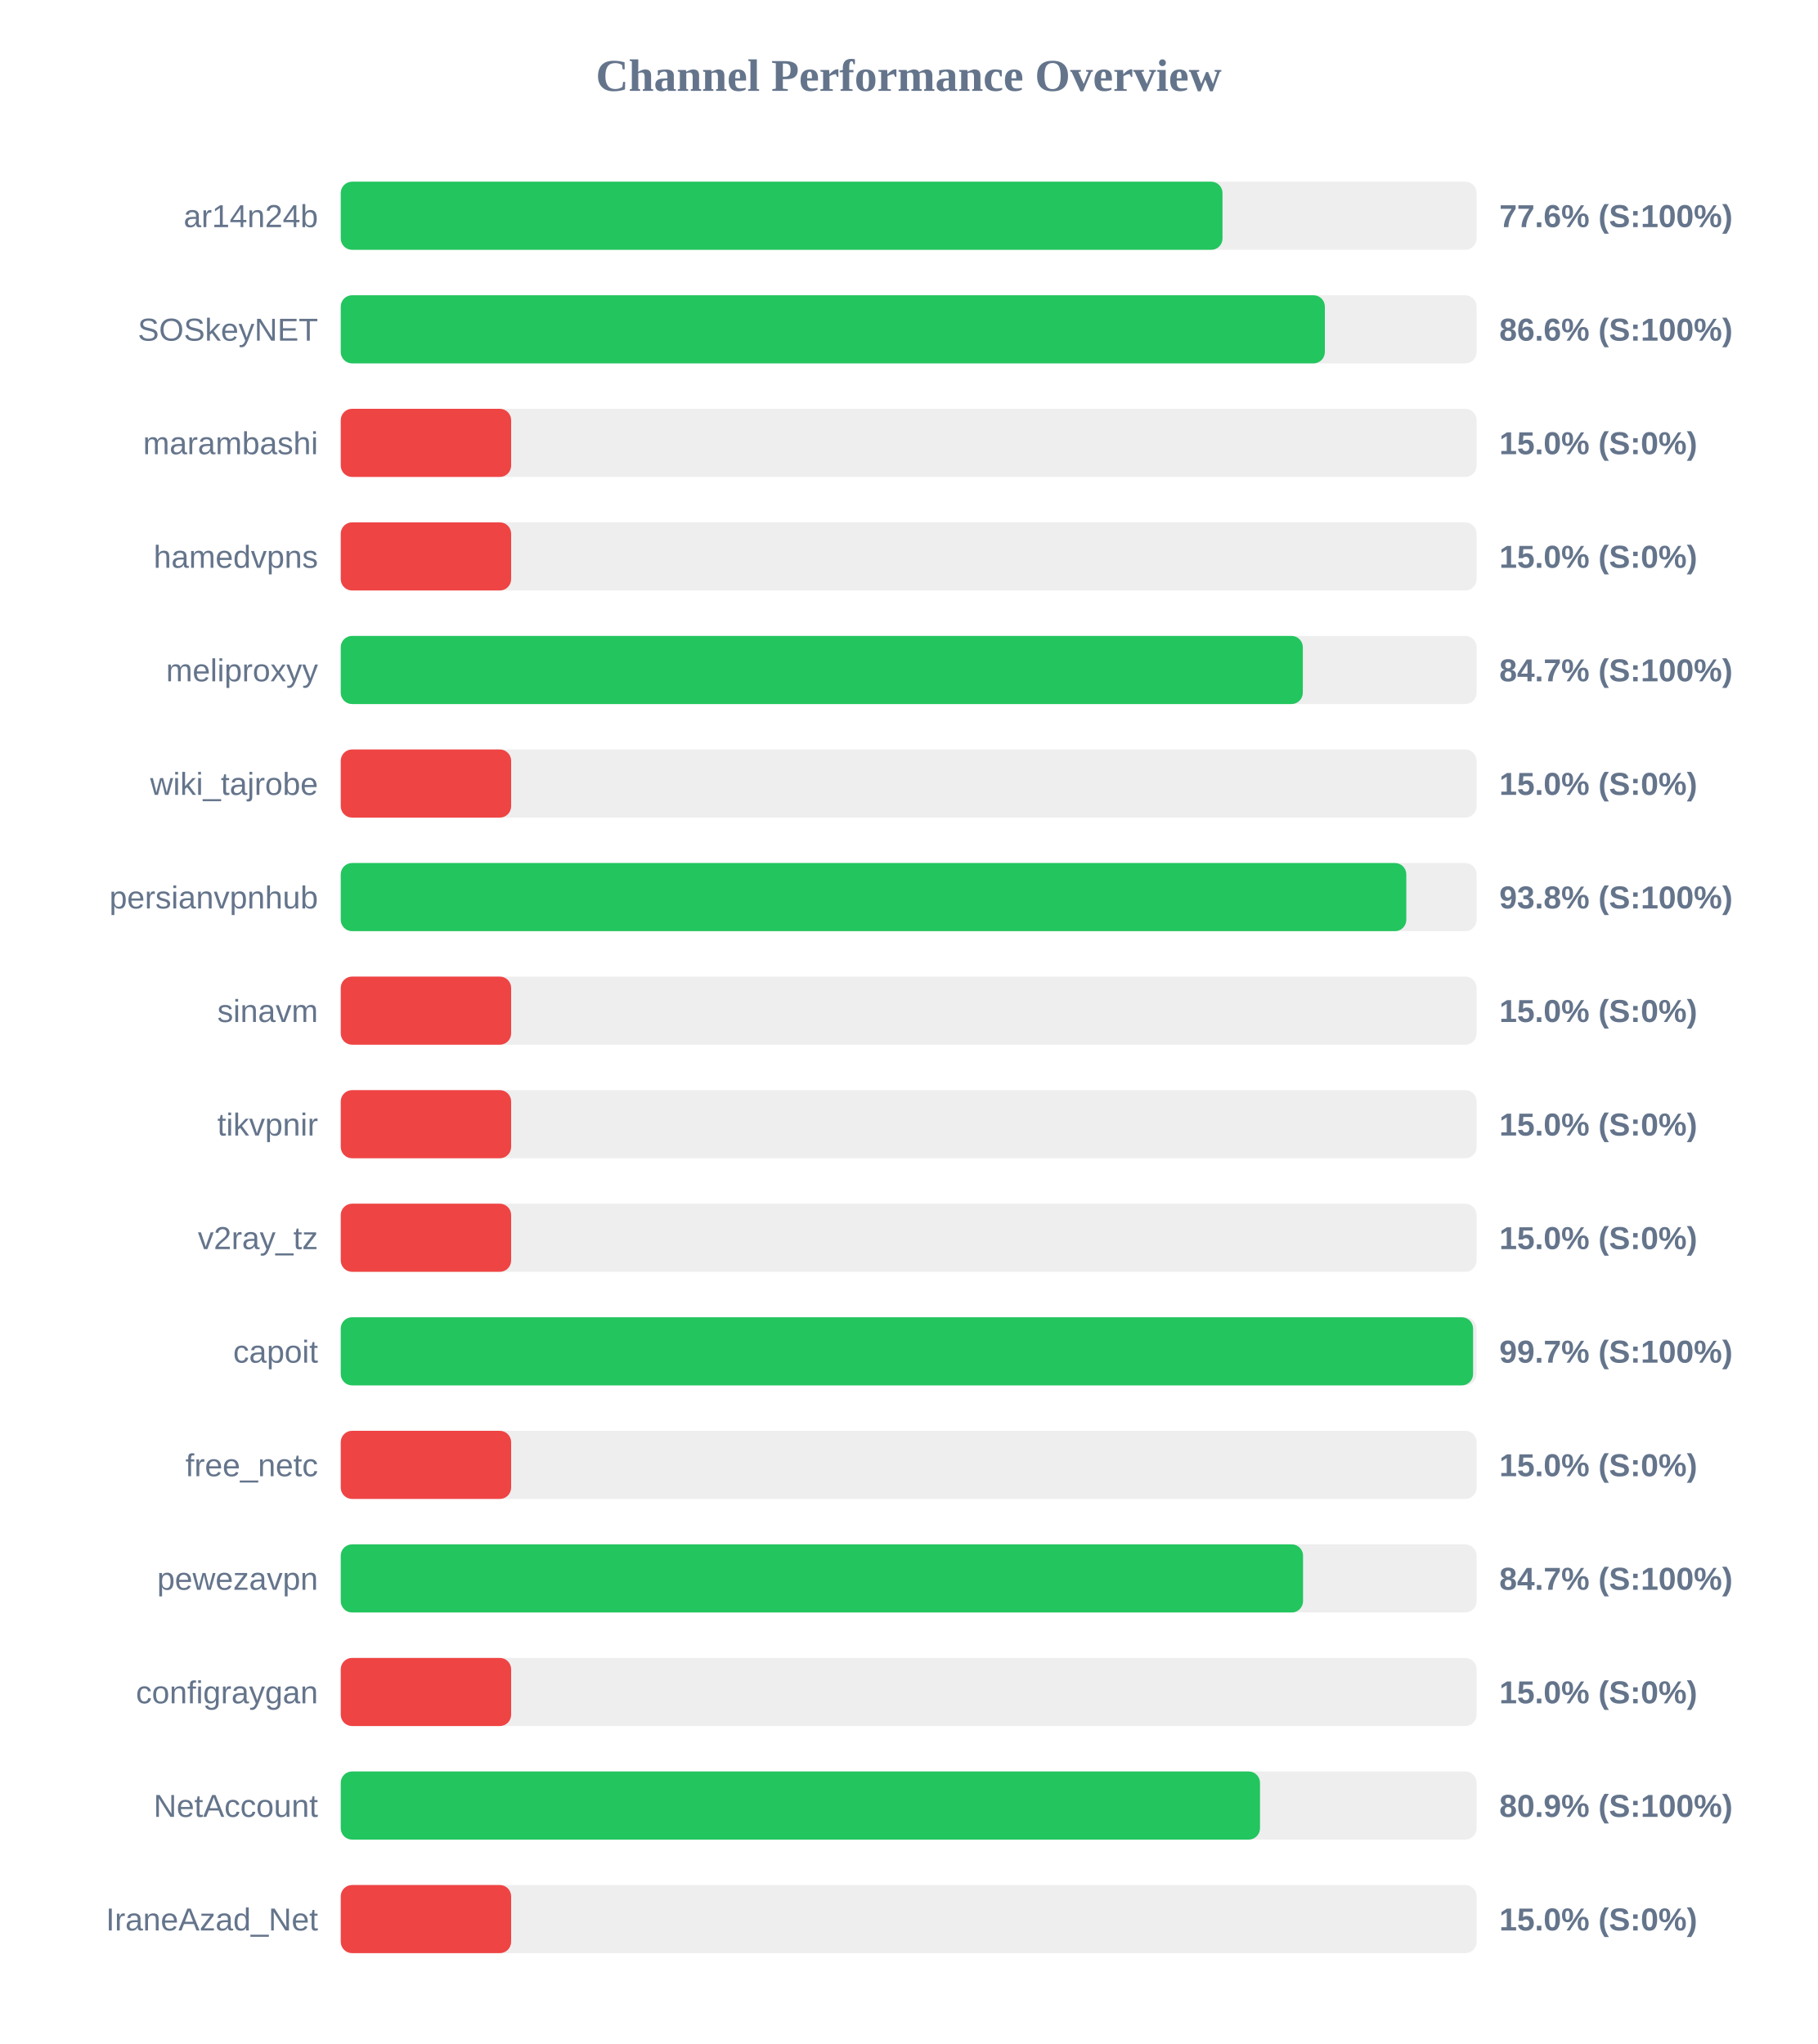
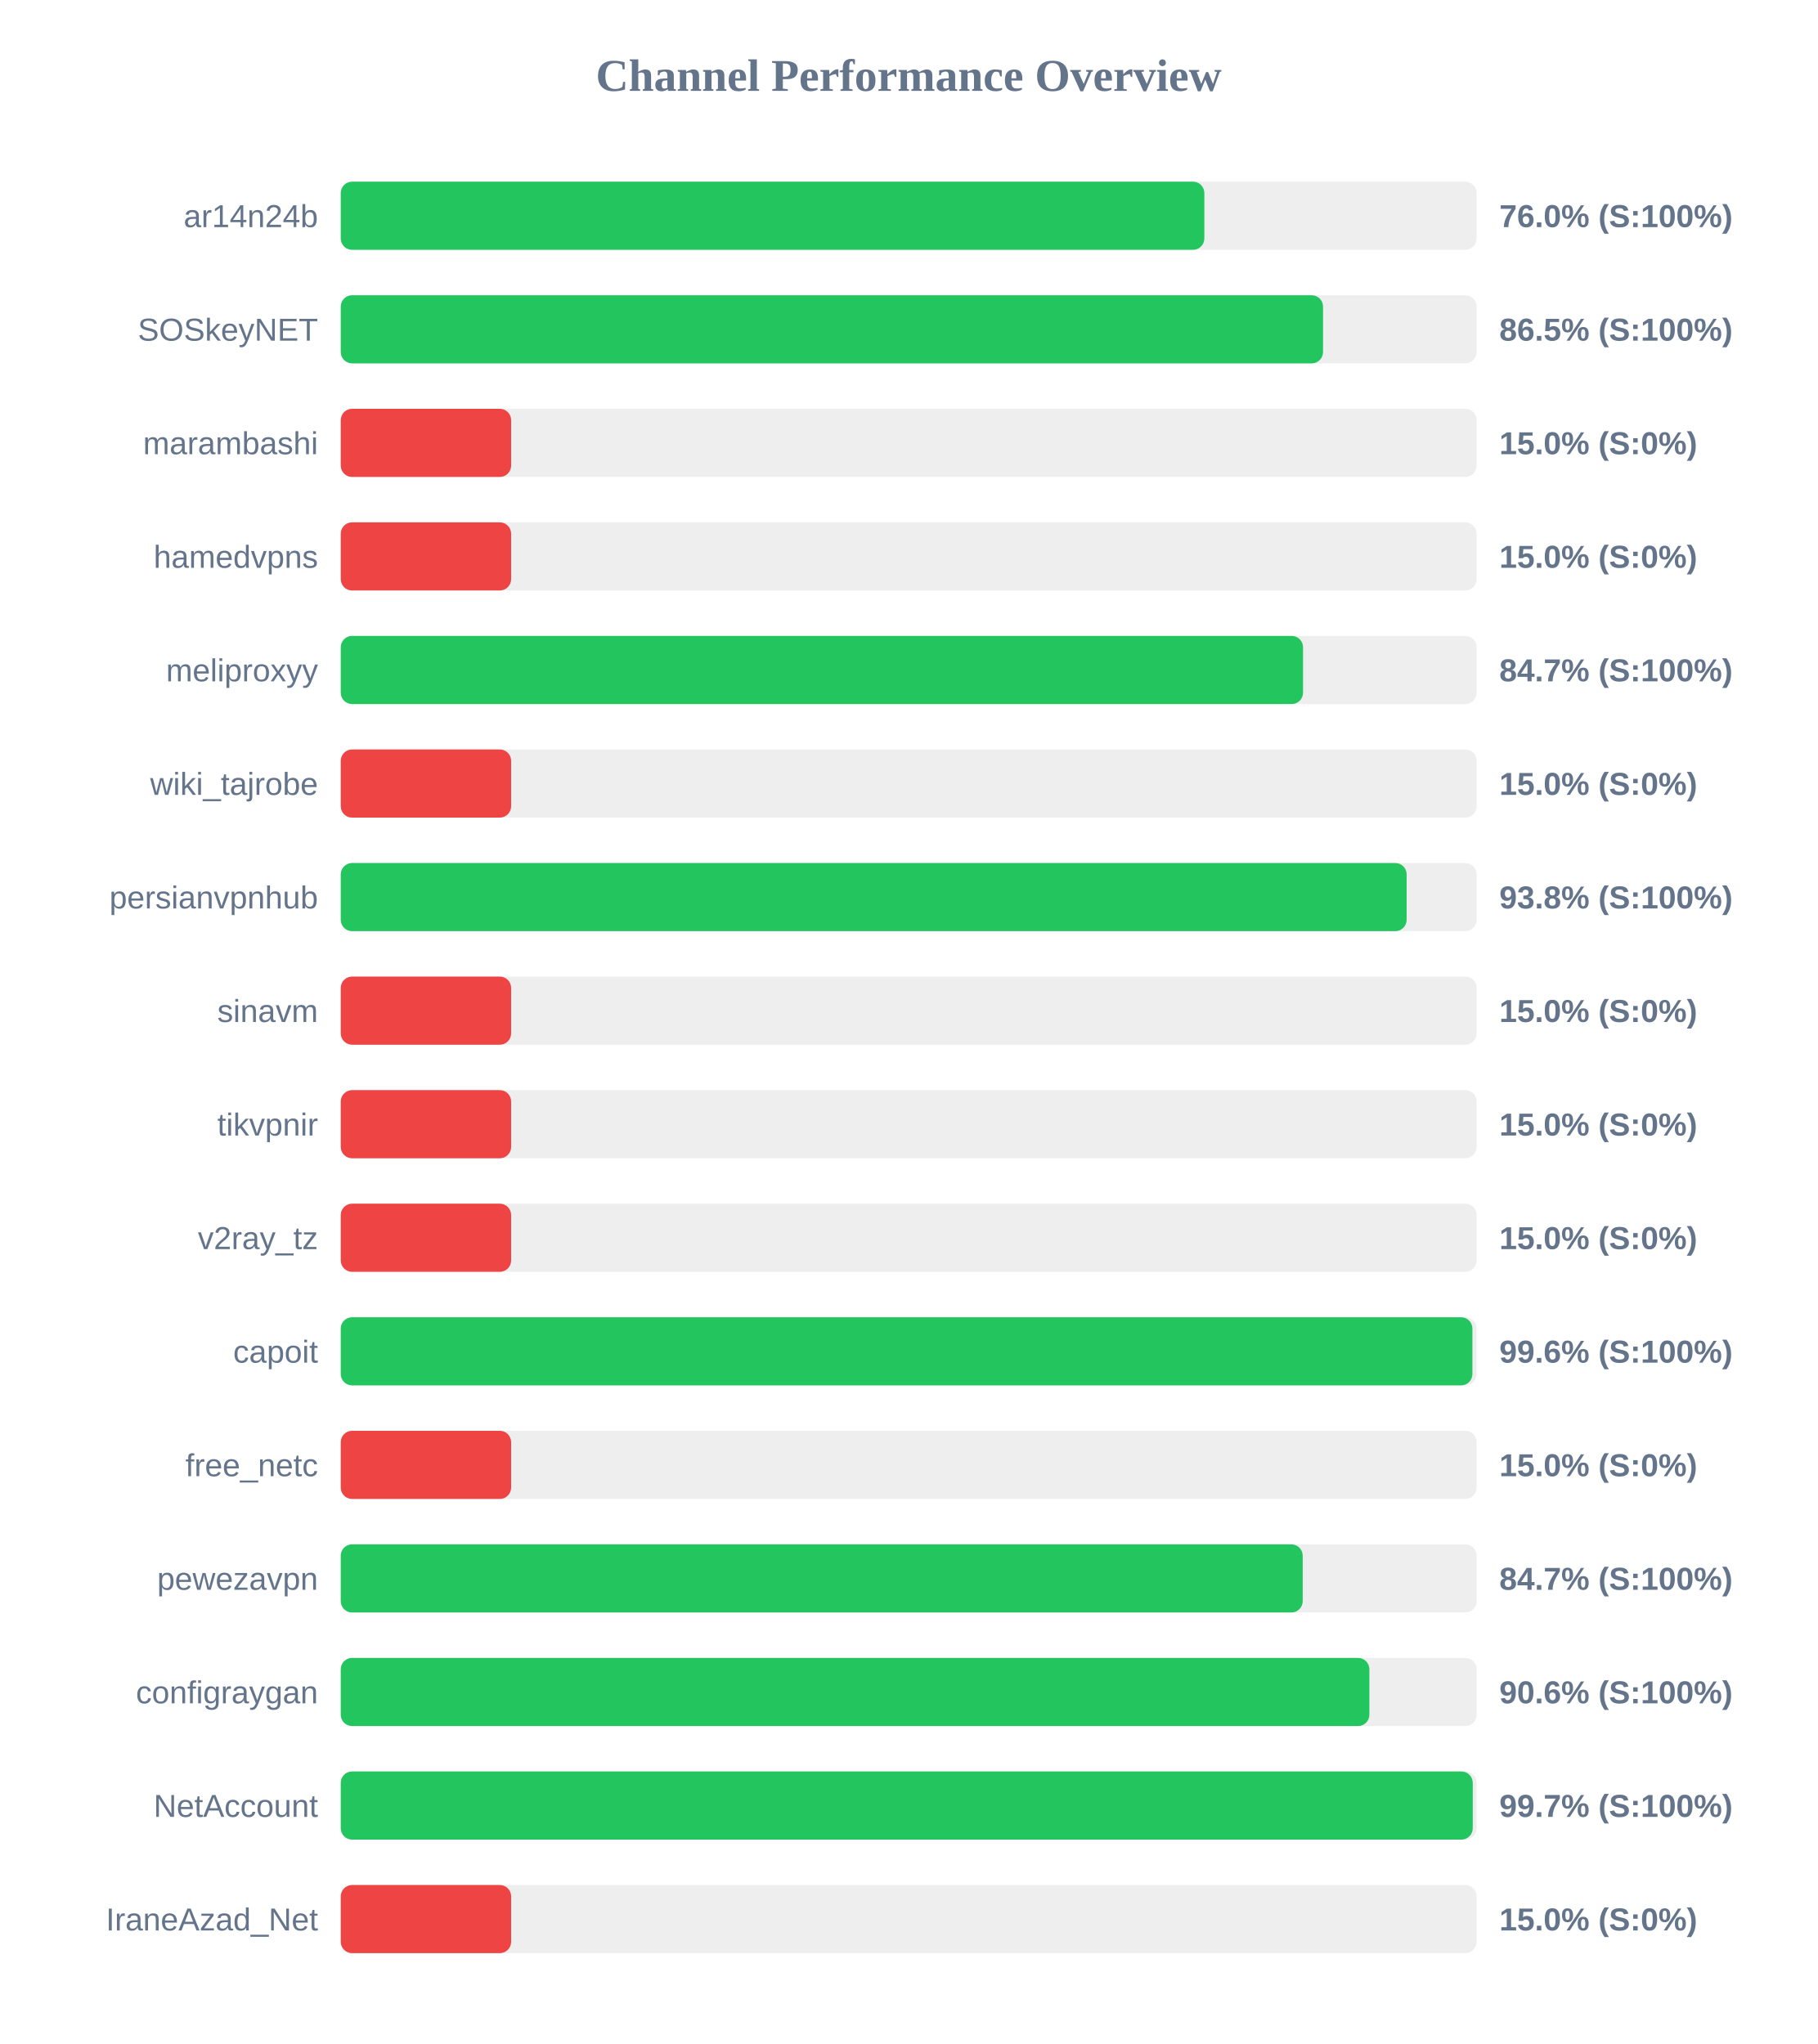
<svg xmlns="http://www.w3.org/2000/svg" width="800" height="900" version="1.1">
  <style>
        .row { font: 14px Arial; fill: #64748b; }
        .score { font: bold 14px Arial; fill: #64748b; }
    </style>
  <text x="400" y="40" text-anchor="middle" font-size="20px" font-weight="bold" fill="#64748b">Channel Performance Overview</text>
  <rect x="150" y="80" width="500" height="30" fill="#eee" rx="5" />
-   <rect x="150" y="80" width="388.15" height="30" fill="#22c55e" rx="5" />
+   <rect x="150" y="80" width="380.15" height="30" fill="#22c55e" rx="5" />
  <text x="140" y="100" text-anchor="end" class="row">ar14n24b</text>
-   <text x="660" y="100" text-anchor="start" class="score">77.6% (S:100%)</text>
+   <text x="660" y="100" text-anchor="start" class="score">76.0% (S:100%)</text>
  <rect x="150" y="130" width="500" height="30" fill="#eee" rx="5" />
-   <rect x="150" y="130" width="433.2" height="30" fill="#22c55e" rx="5" />
+   <rect x="150" y="130" width="432.4" height="30" fill="#22c55e" rx="5" />
  <text x="140" y="150" text-anchor="end" class="row">SOSkeyNET</text>
-   <text x="660" y="150" text-anchor="start" class="score">86.6% (S:100%)</text>
+   <text x="660" y="150" text-anchor="start" class="score">86.5% (S:100%)</text>
  <rect x="150" y="180" width="500" height="30" fill="#eee" rx="5" />
  <rect x="150" y="180" width="75.0" height="30" fill="#ef4444" rx="5" />
  <text x="140" y="200" text-anchor="end" class="row">marambashi</text>
  <text x="660" y="200" text-anchor="start" class="score">15.0% (S:0%)</text>
  <rect x="150" y="230" width="500" height="30" fill="#eee" rx="5" />
  <rect x="150" y="230" width="75.0" height="30" fill="#ef4444" rx="5" />
  <text x="140" y="250" text-anchor="end" class="row">hamedvpns</text>
  <text x="660" y="250" text-anchor="start" class="score">15.0% (S:0%)</text>
  <rect x="150" y="280" width="500" height="30" fill="#eee" rx="5" />
-   <rect x="150" y="280" width="423.5" height="30" fill="#22c55e" rx="5" />
+   <rect x="150" y="280" width="423.6" height="30" fill="#22c55e" rx="5" />
  <text x="140" y="300" text-anchor="end" class="row">meliproxyy</text>
  <text x="660" y="300" text-anchor="start" class="score">84.7% (S:100%)</text>
  <rect x="150" y="330" width="500" height="30" fill="#eee" rx="5" />
  <rect x="150" y="330" width="75.0" height="30" fill="#ef4444" rx="5" />
  <text x="140" y="350" text-anchor="end" class="row">wiki_tajrobe</text>
  <text x="660" y="350" text-anchor="start" class="score">15.0% (S:0%)</text>
  <rect x="150" y="380" width="500" height="30" fill="#eee" rx="5" />
-   <rect x="150" y="380" width="469.05" height="30" fill="#22c55e" rx="5" />
+   <rect x="150" y="380" width="469.2" height="30" fill="#22c55e" rx="5" />
  <text x="140" y="400" text-anchor="end" class="row">persianvpnhub</text>
  <text x="660" y="400" text-anchor="start" class="score">93.8% (S:100%)</text>
  <rect x="150" y="430" width="500" height="30" fill="#eee" rx="5" />
  <rect x="150" y="430" width="75.0" height="30" fill="#ef4444" rx="5" />
  <text x="140" y="450" text-anchor="end" class="row">sinavm</text>
  <text x="660" y="450" text-anchor="start" class="score">15.0% (S:0%)</text>
  <rect x="150" y="480" width="500" height="30" fill="#eee" rx="5" />
  <rect x="150" y="480" width="75.0" height="30" fill="#ef4444" rx="5" />
  <text x="140" y="500" text-anchor="end" class="row">tikvpnir</text>
  <text x="660" y="500" text-anchor="start" class="score">15.0% (S:0%)</text>
  <rect x="150" y="530" width="500" height="30" fill="#eee" rx="5" />
  <rect x="150" y="530" width="75.0" height="30" fill="#ef4444" rx="5" />
  <text x="140" y="550" text-anchor="end" class="row">v2ray_tz</text>
  <text x="660" y="550" text-anchor="start" class="score">15.0% (S:0%)</text>
  <rect x="150" y="580" width="500" height="30" fill="#eee" rx="5" />
-   <rect x="150" y="580" width="498.45" height="30" fill="#22c55e" rx="5" />
+   <rect x="150" y="580" width="498.15" height="30" fill="#22c55e" rx="5" />
  <text x="140" y="600" text-anchor="end" class="row">capoit</text>
-   <text x="660" y="600" text-anchor="start" class="score">99.7% (S:100%)</text>
+   <text x="660" y="600" text-anchor="start" class="score">99.6% (S:100%)</text>
  <rect x="150" y="630" width="500" height="30" fill="#eee" rx="5" />
  <rect x="150" y="630" width="75.0" height="30" fill="#ef4444" rx="5" />
  <text x="140" y="650" text-anchor="end" class="row">free_netc</text>
  <text x="660" y="650" text-anchor="start" class="score">15.0% (S:0%)</text>
  <rect x="150" y="680" width="500" height="30" fill="#eee" rx="5" />
-   <rect x="150" y="680" width="423.6" height="30" fill="#22c55e" rx="5" />
+   <rect x="150" y="680" width="423.45" height="30" fill="#22c55e" rx="5" />
  <text x="140" y="700" text-anchor="end" class="row">pewezavpn</text>
  <text x="660" y="700" text-anchor="start" class="score">84.7% (S:100%)</text>
  <rect x="150" y="730" width="500" height="30" fill="#eee" rx="5" />
-   <rect x="150" y="730" width="75.0" height="30" fill="#ef4444" rx="5" />
+   <rect x="150" y="730" width="452.8" height="30" fill="#22c55e" rx="5" />
  <text x="140" y="750" text-anchor="end" class="row">configraygan</text>
-   <text x="660" y="750" text-anchor="start" class="score">15.0% (S:0%)</text>
+   <text x="660" y="750" text-anchor="start" class="score">90.6% (S:100%)</text>
  <rect x="150" y="780" width="500" height="30" fill="#eee" rx="5" />
-   <rect x="150" y="780" width="404.65" height="30" fill="#22c55e" rx="5" />
+   <rect x="150" y="780" width="498.3" height="30" fill="#22c55e" rx="5" />
  <text x="140" y="800" text-anchor="end" class="row">NetAccount</text>
-   <text x="660" y="800" text-anchor="start" class="score">80.9% (S:100%)</text>
+   <text x="660" y="800" text-anchor="start" class="score">99.7% (S:100%)</text>
  <rect x="150" y="830" width="500" height="30" fill="#eee" rx="5" />
  <rect x="150" y="830" width="75.0" height="30" fill="#ef4444" rx="5" />
  <text x="140" y="850" text-anchor="end" class="row">IraneAzad_Net</text>
  <text x="660" y="850" text-anchor="start" class="score">15.0% (S:0%)</text>
</svg>
